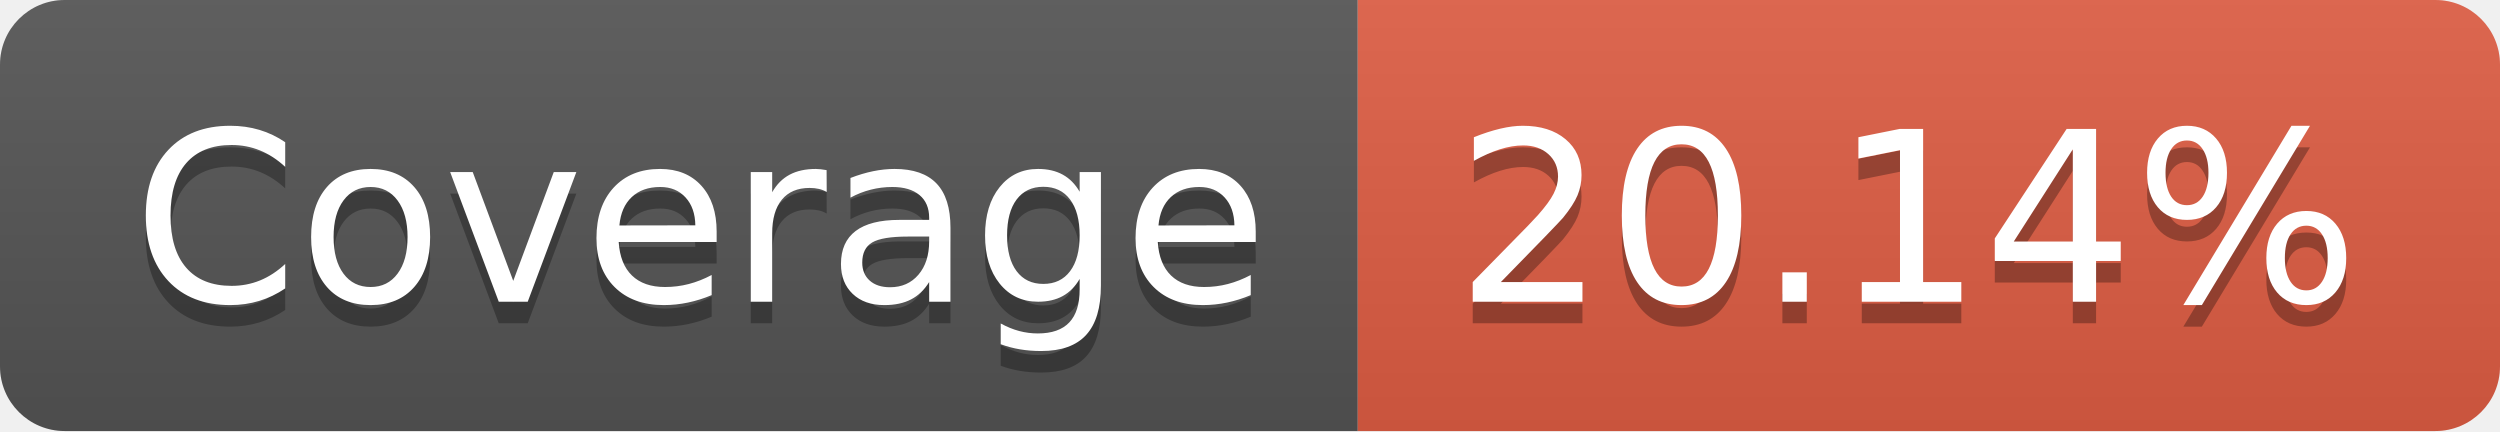
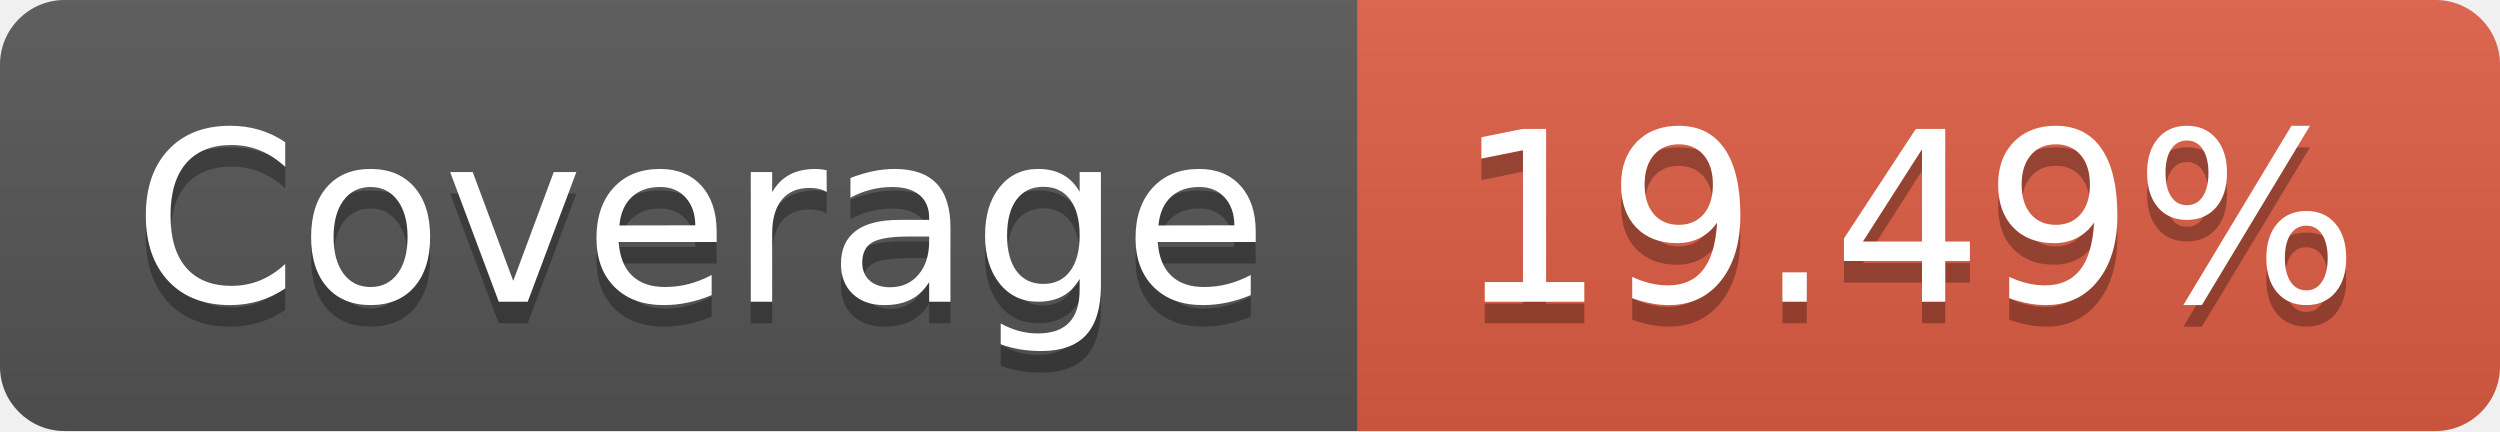
- <svg xmlns="http://www.w3.org/2000/svg" width="116" height="20" role="img" aria-label="Coverage: 20.14%">
+ <svg xmlns="http://www.w3.org/2000/svg" width="116" height="20" role="img" aria-label="Coverage: 19.49%">
  <linearGradient id="s" x2="0" y2="100%">
    <stop offset="0" stop-color="#bbb" stop-opacity=".1" />
    <stop offset="1" stop-opacity=".1" />
  </linearGradient>
  <clipPath id="r">
    <rect width="116" height="20" rx="3" fill="#fff" />
  </clipPath>
  <g clip-path="url(#r)">
    <rect width="63" height="20" fill="#555" />
    <rect x="63" width="53" height="20" fill="#e05d44" />
    <rect width="116" height="20" fill="url(#s)" />
  </g>
  <g fill="#fff" text-anchor="middle" font-family="Verdana,Geneva,DejaVu Sans,sans-serif" text-rendering="geometricPrecision" font-size="110">
    <text aria-hidden="true" x="325" y="150" fill="#010101" fill-opacity=".3" transform="scale(.1)" textLength="530">Coverage</text>
    <text x="325" y="140" transform="scale(.1)" fill="#fff" textLength="530">Coverage</text>
-     <text aria-hidden="true" x="885" y="150" fill="#010101" fill-opacity=".3" transform="scale(.1)" textLength="430">20.14%</text>
-     <text x="885" y="140" transform="scale(.1)" fill="#fff" textLength="430">20.14%</text>
+     <text aria-hidden="true" x="885" y="150" fill="#010101" fill-opacity=".3" transform="scale(.1)" textLength="430">19.49%</text>
+     <text x="885" y="140" transform="scale(.1)" fill="#fff" textLength="430">19.49%</text>
  </g>
</svg>
